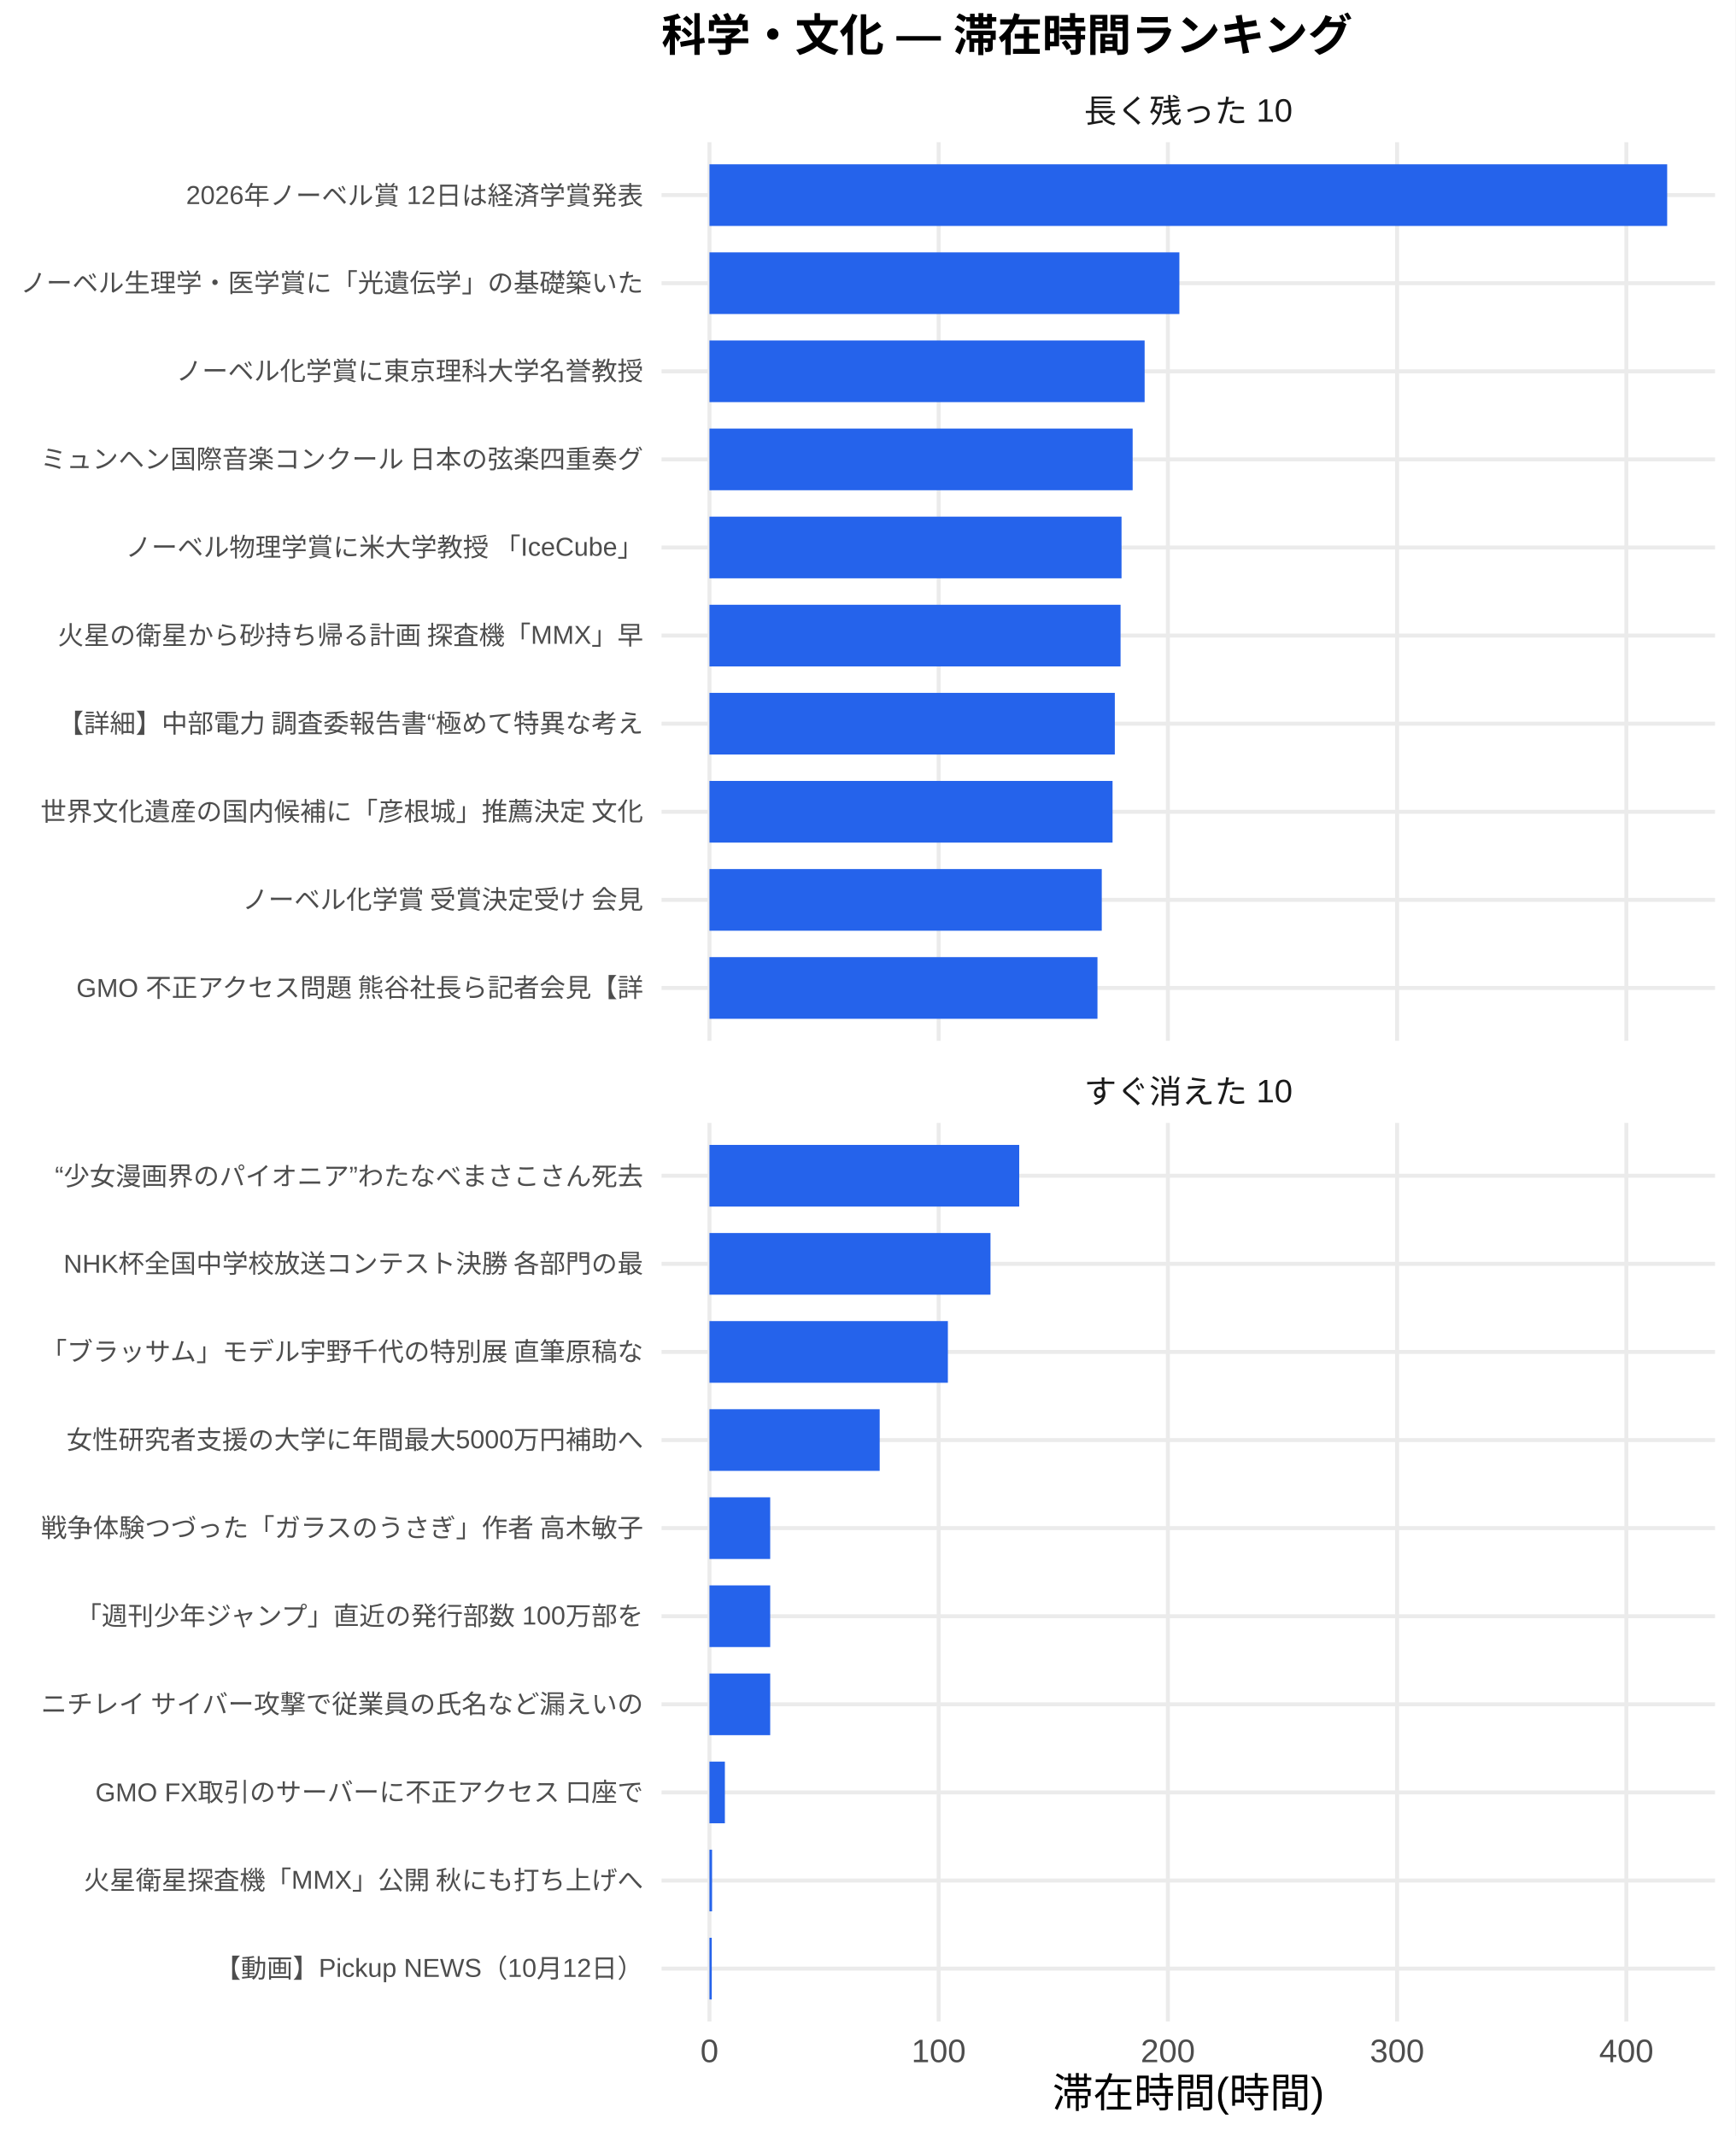
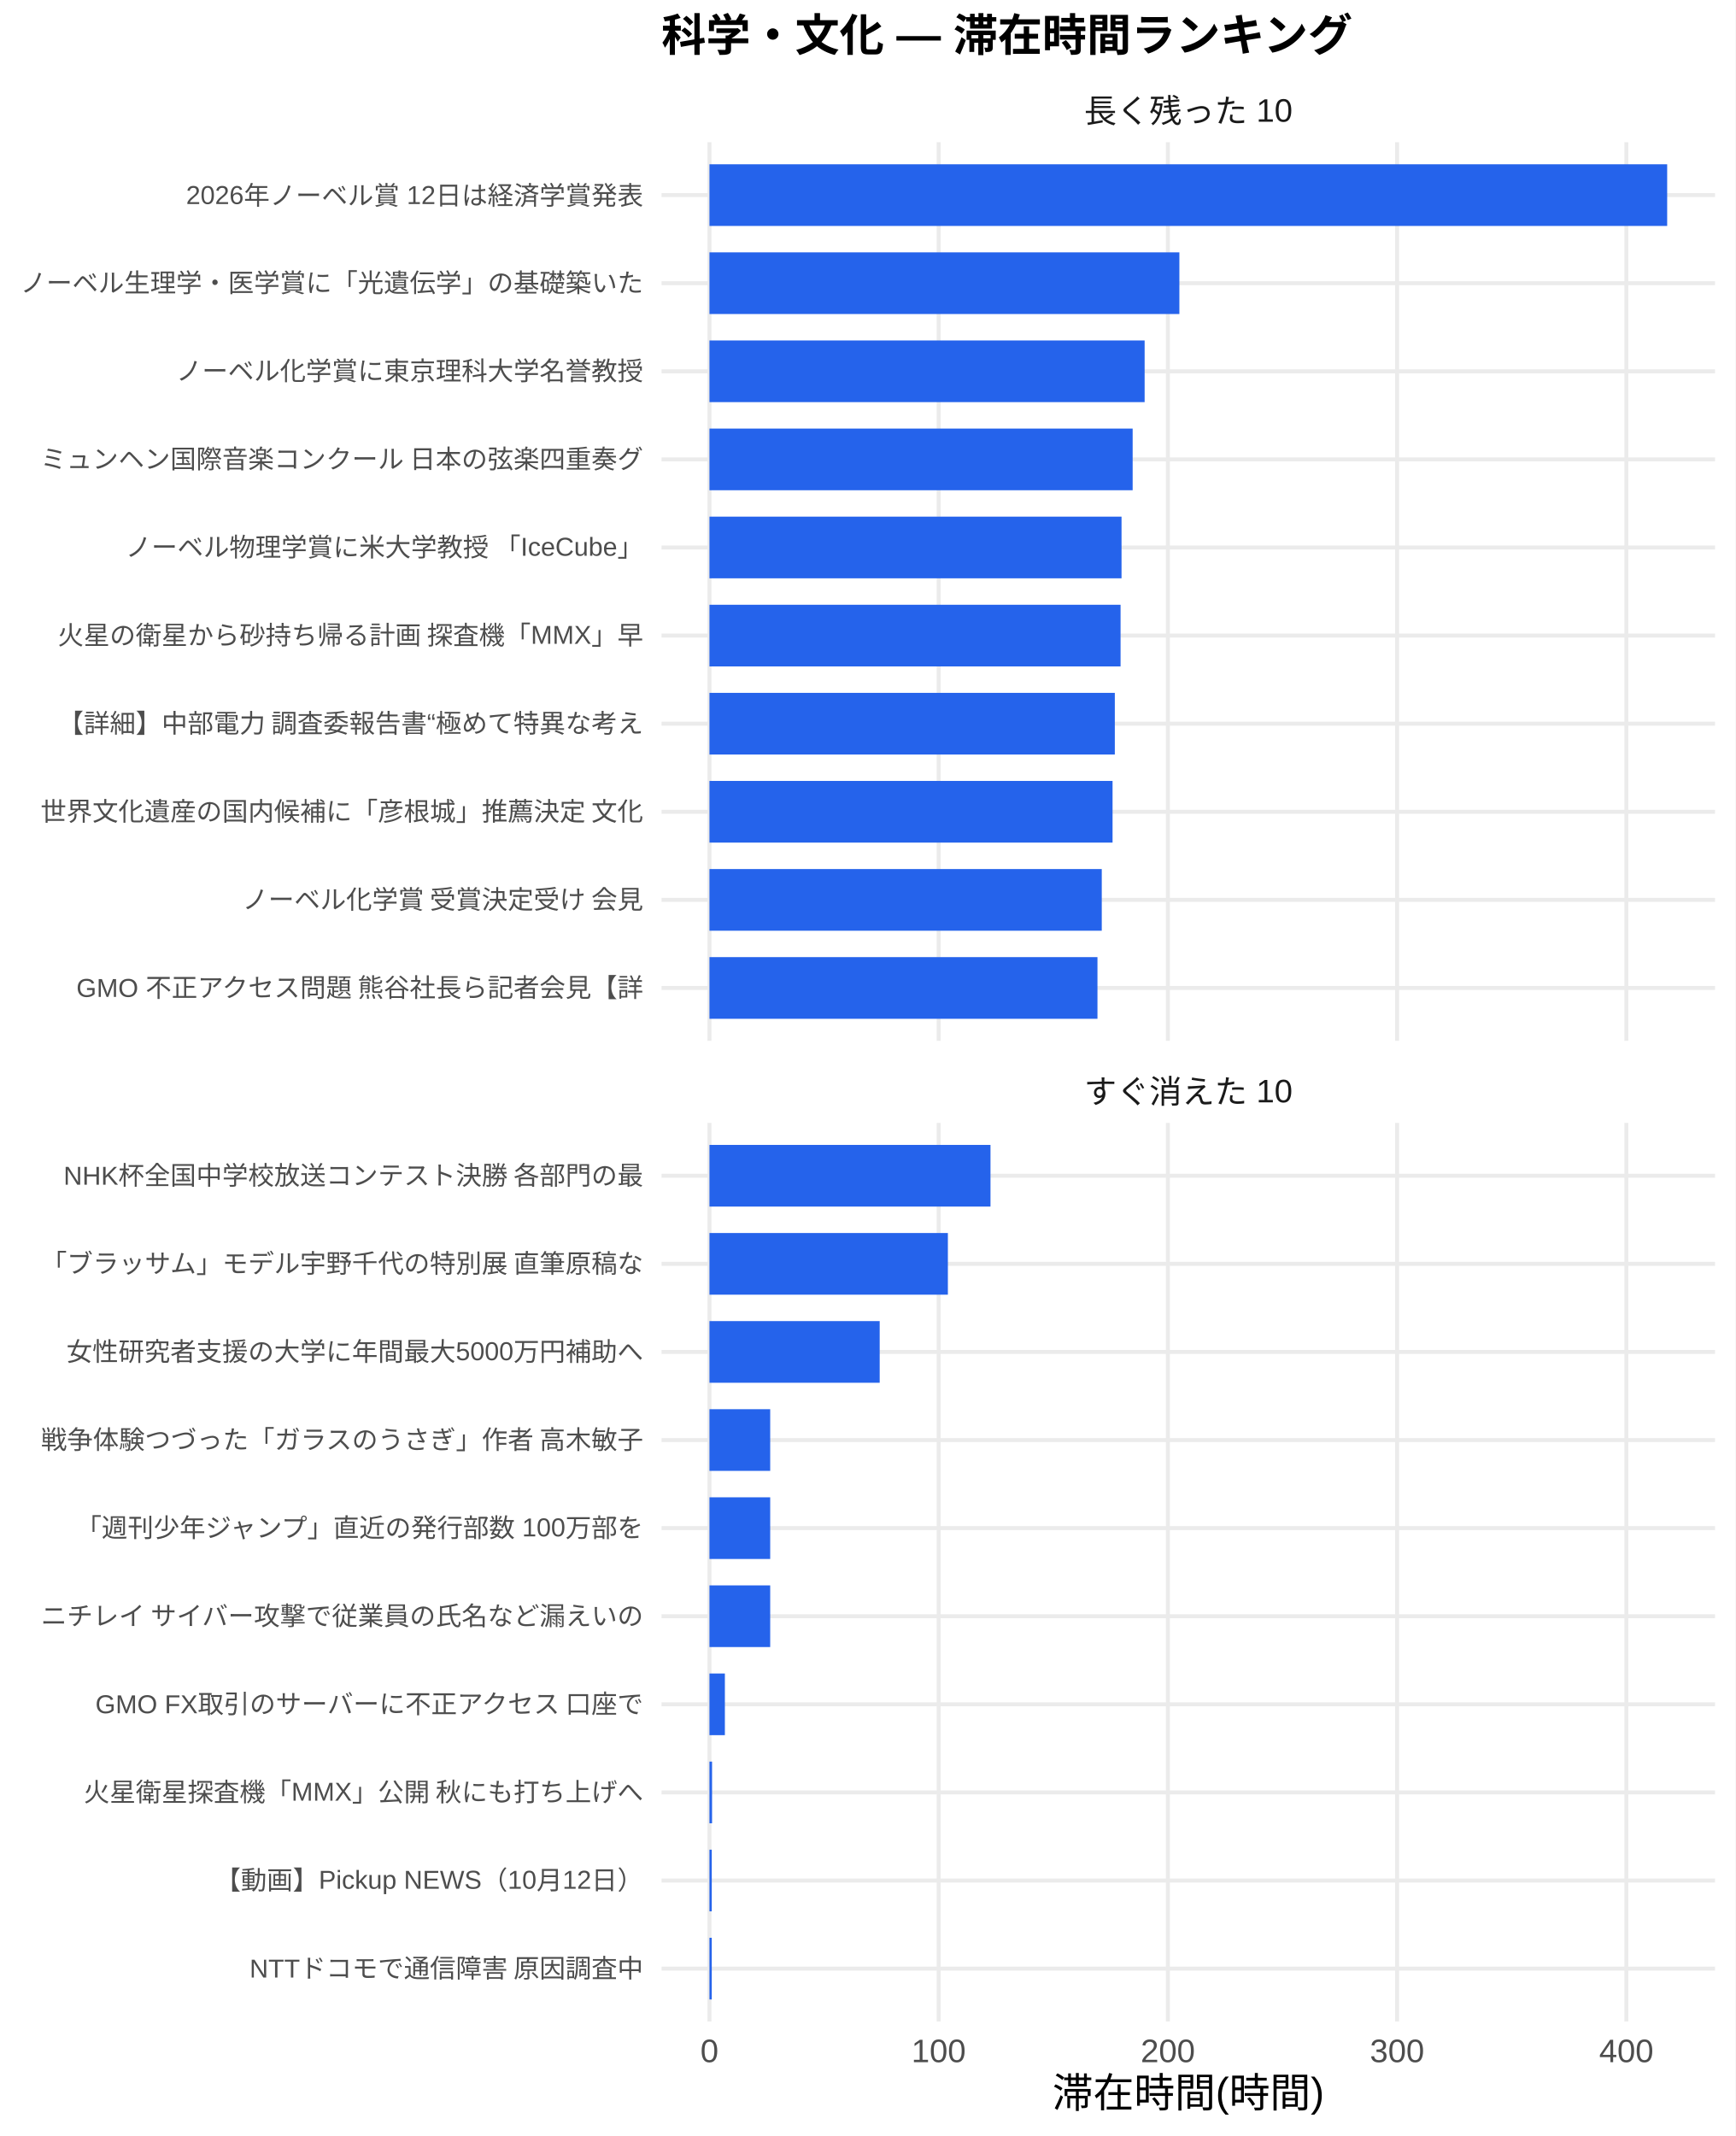
<svg xmlns="http://www.w3.org/2000/svg" width="468.00pt" height="576.00pt" viewBox="0 0 468.00 576.00">
  <g class="svglite">
    <defs>
      <style type="text/css">
    .svglite line, .svglite polyline, .svglite polygon, .svglite path, .svglite rect, .svglite circle {
      fill: none;
      stroke: #000000;
      stroke-linecap: round;
      stroke-linejoin: round;
      stroke-miterlimit: 10.00;
    }
    .svglite text {
      white-space: pre;
    }
    .svglite g.glyphgroup path {
      fill: inherit;
      stroke: none;
    }
  </style>
    </defs>
    <rect width="100%" height="100%" style="stroke: none; fill: #FFFFFF;" />
    <defs>
      <clipPath id="cpMC4wMHw0NjguMDB8MC4wMHw1NzYuMDA=">
        <rect x="0.00" y="0.00" width="468.00" height="576.00" />
      </clipPath>
    </defs>
    <g clip-path="url(#cpMC4wMHw0NjguMDB8MC4wMHw1NzYuMDA=)">
      <rect x="0.00" y="0.00" width="468.00" height="576.00" style="stroke-width: 1.07; stroke: none; fill: #FFFFFF;" />
    </g>
    <defs>
      <clipPath id="cpMTc4LjQxfDQ2Mi41MnwzOC4zNnwyODAuNjc=">
        <rect x="178.41" y="38.36" width="284.11" height="242.31" />
      </clipPath>
    </defs>
    <g clip-path="url(#cpMTc4LjQxfDQ2Mi41MnwzOC4zNnwyODAuNjc=)">
      <polyline points="178.41,266.42 462.52,266.42 " style="stroke-width: 1.07; stroke: #EBEBEB; stroke-linecap: butt;" />
      <polyline points="178.41,242.66 462.52,242.66 " style="stroke-width: 1.07; stroke: #EBEBEB; stroke-linecap: butt;" />
      <polyline points="178.41,218.91 462.52,218.91 " style="stroke-width: 1.07; stroke: #EBEBEB; stroke-linecap: butt;" />
      <polyline points="178.41,195.15 462.52,195.15 " style="stroke-width: 1.07; stroke: #EBEBEB; stroke-linecap: butt;" />
      <polyline points="178.41,171.39 462.52,171.39 " style="stroke-width: 1.07; stroke: #EBEBEB; stroke-linecap: butt;" />
      <polyline points="178.41,147.64 462.52,147.64 " style="stroke-width: 1.07; stroke: #EBEBEB; stroke-linecap: butt;" />
      <polyline points="178.41,123.88 462.52,123.88 " style="stroke-width: 1.07; stroke: #EBEBEB; stroke-linecap: butt;" />
      <polyline points="178.41,100.13 462.52,100.13 " style="stroke-width: 1.07; stroke: #EBEBEB; stroke-linecap: butt;" />
      <polyline points="178.41,76.37 462.52,76.37 " style="stroke-width: 1.07; stroke: #EBEBEB; stroke-linecap: butt;" />
      <polyline points="178.41,52.61 462.52,52.61 " style="stroke-width: 1.07; stroke: #EBEBEB; stroke-linecap: butt;" />
      <polyline points="191.33,280.67 191.33,38.36 " style="stroke-width: 1.07; stroke: #EBEBEB; stroke-linecap: butt;" />
      <polyline points="253.14,280.67 253.14,38.36 " style="stroke-width: 1.07; stroke: #EBEBEB; stroke-linecap: butt;" />
      <polyline points="314.96,280.67 314.96,38.36 " style="stroke-width: 1.07; stroke: #EBEBEB; stroke-linecap: butt;" />
      <polyline points="376.78,280.67 376.78,38.36 " style="stroke-width: 1.07; stroke: #EBEBEB; stroke-linecap: butt;" />
      <polyline points="438.60,280.67 438.60,38.36 " style="stroke-width: 1.07; stroke: #EBEBEB; stroke-linecap: butt;" />
      <rect x="191.33" y="44.30" width="258.28" height="16.63" style="stroke-width: 1.07; stroke: none; stroke-linecap: butt; stroke-linejoin: miter; fill: #2563EB;" />
      <rect x="191.33" y="68.05" width="126.73" height="16.63" style="stroke-width: 1.07; stroke: none; stroke-linecap: butt; stroke-linejoin: miter; fill: #2563EB;" />
      <rect x="191.33" y="91.81" width="117.36" height="16.63" style="stroke-width: 1.07; stroke: none; stroke-linecap: butt; stroke-linejoin: miter; fill: #2563EB;" />
      <rect x="191.33" y="115.57" width="114.13" height="16.63" style="stroke-width: 1.07; stroke: none; stroke-linecap: butt; stroke-linejoin: miter; fill: #2563EB;" />
      <rect x="191.33" y="139.32" width="111.13" height="16.63" style="stroke-width: 1.07; stroke: none; stroke-linecap: butt; stroke-linejoin: miter; fill: #2563EB;" />
      <rect x="191.33" y="163.08" width="110.87" height="16.63" style="stroke-width: 1.07; stroke: none; stroke-linecap: butt; stroke-linejoin: miter; fill: #2563EB;" />
      <rect x="191.33" y="186.84" width="109.32" height="16.63" style="stroke-width: 1.07; stroke: none; stroke-linecap: butt; stroke-linejoin: miter; fill: #2563EB;" />
      <rect x="191.33" y="210.59" width="108.71" height="16.63" style="stroke-width: 1.07; stroke: none; stroke-linecap: butt; stroke-linejoin: miter; fill: #2563EB;" />
      <rect x="191.33" y="234.35" width="105.80" height="16.63" style="stroke-width: 1.07; stroke: none; stroke-linecap: butt; stroke-linejoin: miter; fill: #2563EB;" />
      <rect x="191.33" y="258.10" width="104.64" height="16.63" style="stroke-width: 1.07; stroke: none; stroke-linecap: butt; stroke-linejoin: miter; fill: #2563EB;" />
    </g>
    <g clip-path="url(#cpMC4wMHw0NjguMDB8MC4wMHw1NzYuMDA=)">
</g>
    <defs>
      <clipPath id="cpMTc4LjQxfDQ2Mi41MnwzMDIuODB8NTQ1LjEy">
        <rect x="178.41" y="302.80" width="284.11" height="242.31" />
      </clipPath>
    </defs>
    <g clip-path="url(#cpMTc4LjQxfDQ2Mi41MnwzMDIuODB8NTQ1LjEy)">
      <polyline points="178.41,530.86 462.52,530.86 " style="stroke-width: 1.07; stroke: #EBEBEB; stroke-linecap: butt;" />
      <polyline points="178.41,507.11 462.52,507.11 " style="stroke-width: 1.07; stroke: #EBEBEB; stroke-linecap: butt;" />
      <polyline points="178.41,483.35 462.52,483.35 " style="stroke-width: 1.07; stroke: #EBEBEB; stroke-linecap: butt;" />
      <polyline points="178.41,459.59 462.52,459.59 " style="stroke-width: 1.07; stroke: #EBEBEB; stroke-linecap: butt;" />
      <polyline points="178.41,435.84 462.52,435.84 " style="stroke-width: 1.07; stroke: #EBEBEB; stroke-linecap: butt;" />
      <polyline points="178.41,412.08 462.52,412.08 " style="stroke-width: 1.07; stroke: #EBEBEB; stroke-linecap: butt;" />
      <polyline points="178.41,388.33 462.52,388.33 " style="stroke-width: 1.07; stroke: #EBEBEB; stroke-linecap: butt;" />
      <polyline points="178.41,364.57 462.52,364.57 " style="stroke-width: 1.07; stroke: #EBEBEB; stroke-linecap: butt;" />
      <polyline points="178.41,340.81 462.52,340.81 " style="stroke-width: 1.07; stroke: #EBEBEB; stroke-linecap: butt;" />
      <polyline points="178.41,317.06 462.52,317.06 " style="stroke-width: 1.07; stroke: #EBEBEB; stroke-linecap: butt;" />
      <polyline points="191.33,545.12 191.33,302.80 " style="stroke-width: 1.07; stroke: #EBEBEB; stroke-linecap: butt;" />
      <polyline points="253.14,545.12 253.14,302.80 " style="stroke-width: 1.07; stroke: #EBEBEB; stroke-linecap: butt;" />
      <polyline points="314.96,545.12 314.96,302.80 " style="stroke-width: 1.07; stroke: #EBEBEB; stroke-linecap: butt;" />
      <polyline points="376.78,545.12 376.78,302.80 " style="stroke-width: 1.07; stroke: #EBEBEB; stroke-linecap: butt;" />
      <polyline points="438.60,545.12 438.60,302.80 " style="stroke-width: 1.07; stroke: #EBEBEB; stroke-linecap: butt;" />
-       <rect x="191.33" y="308.74" width="83.54" height="16.63" style="stroke-width: 1.07; stroke: none; stroke-linecap: butt; stroke-linejoin: miter; fill: #2563EB;" />
-       <rect x="191.33" y="332.50" width="75.79" height="16.63" style="stroke-width: 1.07; stroke: none; stroke-linecap: butt; stroke-linejoin: miter; fill: #2563EB;" />
-       <rect x="191.33" y="356.25" width="64.30" height="16.63" style="stroke-width: 1.07; stroke: none; stroke-linecap: butt; stroke-linejoin: miter; fill: #2563EB;" />
-       <rect x="191.33" y="380.01" width="45.91" height="16.63" style="stroke-width: 1.07; stroke: none; stroke-linecap: butt; stroke-linejoin: miter; fill: #2563EB;" />
+       <rect x="191.33" y="308.74" width="75.79" height="16.63" style="stroke-width: 1.07; stroke: none; stroke-linecap: butt; stroke-linejoin: miter; fill: #2563EB;" />
+       <rect x="191.33" y="332.50" width="64.30" height="16.63" style="stroke-width: 1.07; stroke: none; stroke-linecap: butt; stroke-linejoin: miter; fill: #2563EB;" />
+       <rect x="191.33" y="356.25" width="45.91" height="16.63" style="stroke-width: 1.07; stroke: none; stroke-linecap: butt; stroke-linejoin: miter; fill: #2563EB;" />
+       <rect x="191.33" y="380.01" width="16.38" height="16.63" style="stroke-width: 1.07; stroke: none; stroke-linecap: butt; stroke-linejoin: miter; fill: #2563EB;" />
      <rect x="191.33" y="403.77" width="16.38" height="16.63" style="stroke-width: 1.07; stroke: none; stroke-linecap: butt; stroke-linejoin: miter; fill: #2563EB;" />
      <rect x="191.33" y="427.52" width="16.38" height="16.63" style="stroke-width: 1.07; stroke: none; stroke-linecap: butt; stroke-linejoin: miter; fill: #2563EB;" />
-       <rect x="191.33" y="451.28" width="16.38" height="16.63" style="stroke-width: 1.07; stroke: none; stroke-linecap: butt; stroke-linejoin: miter; fill: #2563EB;" />
-       <rect x="191.33" y="475.04" width="4.16" height="16.63" style="stroke-width: 1.07; stroke: none; stroke-linecap: butt; stroke-linejoin: miter; fill: #2563EB;" />
-       <rect x="191.33" y="498.79" width="0.70" height="16.63" style="stroke-width: 1.07; stroke: none; stroke-linecap: butt; stroke-linejoin: miter; fill: #2563EB;" />
+       <rect x="191.33" y="451.28" width="4.16" height="16.63" style="stroke-width: 1.07; stroke: none; stroke-linecap: butt; stroke-linejoin: miter; fill: #2563EB;" />
+       <rect x="191.33" y="475.04" width="0.70" height="16.63" style="stroke-width: 1.07; stroke: none; stroke-linecap: butt; stroke-linejoin: miter; fill: #2563EB;" />
+       <rect x="191.33" y="498.79" width="0.62" height="16.63" style="stroke-width: 1.07; stroke: none; stroke-linecap: butt; stroke-linejoin: miter; fill: #2563EB;" />
      <rect x="191.33" y="522.55" width="0.62" height="16.63" style="stroke-width: 1.07; stroke: none; stroke-linecap: butt; stroke-linejoin: miter; fill: #2563EB;" />
    </g>
    <g clip-path="url(#cpMC4wMHw0NjguMDB8MC4wMHw1NzYuMDA=)">
</g>
    <defs>
      <clipPath id="cpMTc4LjQxfDQ2Mi41MnwyODYuMTV8MzAyLjgw">
        <rect x="178.41" y="286.15" width="284.11" height="16.65" />
      </clipPath>
    </defs>
    <g clip-path="url(#cpMTc4LjQxfDQ2Mi41MnwyODYuMTV8MzAyLjgw)">
      <text x="320.47" y="297.50" text-anchor="middle" style="font-size: 8.80px;fill: #1A1A1A; font-family: &quot;Liberation Sans&quot;;" textLength="56.20px" lengthAdjust="spacingAndGlyphs">すぐ消えた 10</text>
    </g>
    <g clip-path="url(#cpMC4wMHw0NjguMDB8MC4wMHw1NzYuMDA=)">
</g>
    <defs>
      <clipPath id="cpMTc4LjQxfDQ2Mi41MnwyMS43MXwzOC4zNg==">
        <rect x="178.41" y="21.71" width="284.11" height="16.65" />
      </clipPath>
    </defs>
    <g clip-path="url(#cpMTc4LjQxfDQ2Mi41MnwyMS43MXwzOC4zNg==)">
      <text x="320.47" y="33.06" text-anchor="middle" style="font-size: 8.80px;fill: #1A1A1A; font-family: &quot;Liberation Sans&quot;;" textLength="56.20px" lengthAdjust="spacingAndGlyphs">長く残った 10</text>
    </g>
    <g clip-path="url(#cpMC4wMHw0NjguMDB8MC4wMHw1NzYuMDA=)">
      <text x="191.33" y="556.10" text-anchor="middle" style="font-size: 8.80px;fill: #4D4D4D; font-family: &quot;Liberation Sans&quot;;" textLength="4.89px" lengthAdjust="spacingAndGlyphs">0</text>
      <text x="253.14" y="556.10" text-anchor="middle" style="font-size: 8.80px;fill: #4D4D4D; font-family: &quot;Liberation Sans&quot;;" textLength="14.67px" lengthAdjust="spacingAndGlyphs">100</text>
      <text x="314.96" y="556.10" text-anchor="middle" style="font-size: 8.80px;fill: #4D4D4D; font-family: &quot;Liberation Sans&quot;;" textLength="14.67px" lengthAdjust="spacingAndGlyphs">200</text>
      <text x="376.78" y="556.10" text-anchor="middle" style="font-size: 8.80px;fill: #4D4D4D; font-family: &quot;Liberation Sans&quot;;" textLength="14.67px" lengthAdjust="spacingAndGlyphs">300</text>
      <text x="438.60" y="556.10" text-anchor="middle" style="font-size: 8.80px;fill: #4D4D4D; font-family: &quot;Liberation Sans&quot;;" textLength="14.67px" lengthAdjust="spacingAndGlyphs">400</text>
      <text x="173.48" y="268.83" text-anchor="end" style="font-size: 7.00px;fill: #4D4D4D; font-family: &quot;Liberation Sans&quot;;" textLength="153.58px" lengthAdjust="spacingAndGlyphs">GMO 不正アクセス問題 熊谷社長ら記者会見【詳</text>
      <text x="173.48" y="245.07" text-anchor="end" style="font-size: 7.00px;fill: #4D4D4D; font-family: &quot;Liberation Sans&quot;;" textLength="108.88px" lengthAdjust="spacingAndGlyphs">ノーベル化学賞 受賞決定受け 会見</text>
      <text x="173.48" y="221.31" text-anchor="end" style="font-size: 7.00px;fill: #4D4D4D; font-family: &quot;Liberation Sans&quot;;" textLength="162.94px" lengthAdjust="spacingAndGlyphs">世界文化遺産の国内候補に「彦根城」推薦決定 文化</text>
      <text x="173.48" y="197.56" text-anchor="end" style="font-size: 7.00px;fill: #4D4D4D; font-family: &quot;Liberation Sans&quot;;" textLength="158.27px" lengthAdjust="spacingAndGlyphs">【詳細】中部電力 調査委報告書“極めて特異な考え</text>
      <text x="173.48" y="173.80" text-anchor="end" style="font-size: 7.00px;fill: #4D4D4D; font-family: &quot;Liberation Sans&quot;;" textLength="158.27px" lengthAdjust="spacingAndGlyphs">火星の衛星から砂持ち帰る計画 探査機「MMX」早</text>
      <text x="173.48" y="150.05" text-anchor="end" style="font-size: 7.00px;fill: #4D4D4D; font-family: &quot;Liberation Sans&quot;;" textLength="140.00px" lengthAdjust="spacingAndGlyphs">ノーベル物理学賞に米大学教授 「IceCube」</text>
      <text x="173.48" y="126.29" text-anchor="end" style="font-size: 7.00px;fill: #4D4D4D; font-family: &quot;Liberation Sans&quot;;" textLength="162.94px" lengthAdjust="spacingAndGlyphs">ミュンヘン国際音楽コンクール 日本の弦楽四重奏グ</text>
      <text x="173.48" y="102.53" text-anchor="end" style="font-size: 7.00px;fill: #4D4D4D; font-family: &quot;Liberation Sans&quot;;" textLength="126.00px" lengthAdjust="spacingAndGlyphs">ノーベル化学賞に東京理科大学名誉教授</text>
      <text x="173.48" y="78.78" text-anchor="end" style="font-size: 7.00px;fill: #4D4D4D; font-family: &quot;Liberation Sans&quot;;" textLength="168.00px" lengthAdjust="spacingAndGlyphs">ノーベル生理学・医学賞に「光遺伝学」の基礎築いた</text>
      <text x="173.48" y="55.02" text-anchor="end" style="font-size: 7.00px;fill: #4D4D4D; font-family: &quot;Liberation Sans&quot;;" textLength="123.28px" lengthAdjust="spacingAndGlyphs">2026年ノーベル賞 12日は経済学賞発表</text>
-       <text x="173.48" y="533.27" text-anchor="end" style="font-size: 7.00px;fill: #4D4D4D; font-family: &quot;Liberation Sans&quot;;" textLength="115.53px" lengthAdjust="spacingAndGlyphs">【動画】Pickup NEWS（10月12日）</text>
-       <text x="173.48" y="509.51" text-anchor="end" style="font-size: 7.00px;fill: #4D4D4D; font-family: &quot;Liberation Sans&quot;;" textLength="151.27px" lengthAdjust="spacingAndGlyphs">火星衛星探査機「MMX」公開 秋にも打ち上げへ</text>
-       <text x="173.48" y="485.76" text-anchor="end" style="font-size: 7.00px;fill: #4D4D4D; font-family: &quot;Liberation Sans&quot;;" textLength="148.53px" lengthAdjust="spacingAndGlyphs">GMO FX取引のサーバーに不正アクセス 口座で</text>
-       <text x="173.48" y="462.00" text-anchor="end" style="font-size: 7.00px;fill: #4D4D4D; font-family: &quot;Liberation Sans&quot;;" textLength="162.94px" lengthAdjust="spacingAndGlyphs">ニチレイ サイバー攻撃で従業員の氏名など漏えいの</text>
-       <text x="173.48" y="438.25" text-anchor="end" style="font-size: 7.00px;fill: #4D4D4D; font-family: &quot;Liberation Sans&quot;;" textLength="153.61px" lengthAdjust="spacingAndGlyphs">「週刊少年ジャンプ」直近の発行部数 100万部を</text>
-       <text x="173.48" y="414.49" text-anchor="end" style="font-size: 7.00px;fill: #4D4D4D; font-family: &quot;Liberation Sans&quot;;" textLength="162.94px" lengthAdjust="spacingAndGlyphs">戦争体験つづった「ガラスのうさぎ」作者 高木敏子</text>
-       <text x="173.48" y="390.73" text-anchor="end" style="font-size: 7.00px;fill: #4D4D4D; font-family: &quot;Liberation Sans&quot;;" textLength="155.56px" lengthAdjust="spacingAndGlyphs">女性研究者支援の大学に年間最大5000万円補助へ</text>
-       <text x="173.48" y="366.98" text-anchor="end" style="font-size: 7.00px;fill: #4D4D4D; font-family: &quot;Liberation Sans&quot;;" textLength="162.94px" lengthAdjust="spacingAndGlyphs">「ブラッサム」モデル宇野千代の特別展 直筆原稿な</text>
-       <text x="173.48" y="343.22" text-anchor="end" style="font-size: 7.00px;fill: #4D4D4D; font-family: &quot;Liberation Sans&quot;;" textLength="156.73px" lengthAdjust="spacingAndGlyphs">NHK杯全国中学校放送コンテスト決勝 各部門の最</text>
-       <text x="173.48" y="319.47" text-anchor="end" style="font-size: 7.00px;fill: #4D4D4D; font-family: &quot;Liberation Sans&quot;;" textLength="158.66px" lengthAdjust="spacingAndGlyphs">“少女漫画界のパイオニア”わたなべまさこさん死去</text>
+       <text x="173.48" y="533.27" text-anchor="end" style="font-size: 7.00px;fill: #4D4D4D; font-family: &quot;Liberation Sans&quot;;" textLength="106.56px" lengthAdjust="spacingAndGlyphs">NTTドコモで通信障害 原因調査中</text>
+       <text x="173.48" y="509.51" text-anchor="end" style="font-size: 7.00px;fill: #4D4D4D; font-family: &quot;Liberation Sans&quot;;" textLength="115.53px" lengthAdjust="spacingAndGlyphs">【動画】Pickup NEWS（10月12日）</text>
+       <text x="173.48" y="485.76" text-anchor="end" style="font-size: 7.00px;fill: #4D4D4D; font-family: &quot;Liberation Sans&quot;;" textLength="151.27px" lengthAdjust="spacingAndGlyphs">火星衛星探査機「MMX」公開 秋にも打ち上げへ</text>
+       <text x="173.48" y="462.00" text-anchor="end" style="font-size: 7.00px;fill: #4D4D4D; font-family: &quot;Liberation Sans&quot;;" textLength="148.53px" lengthAdjust="spacingAndGlyphs">GMO FX取引のサーバーに不正アクセス 口座で</text>
+       <text x="173.48" y="438.25" text-anchor="end" style="font-size: 7.00px;fill: #4D4D4D; font-family: &quot;Liberation Sans&quot;;" textLength="162.94px" lengthAdjust="spacingAndGlyphs">ニチレイ サイバー攻撃で従業員の氏名など漏えいの</text>
+       <text x="173.48" y="414.49" text-anchor="end" style="font-size: 7.00px;fill: #4D4D4D; font-family: &quot;Liberation Sans&quot;;" textLength="153.61px" lengthAdjust="spacingAndGlyphs">「週刊少年ジャンプ」直近の発行部数 100万部を</text>
+       <text x="173.48" y="390.73" text-anchor="end" style="font-size: 7.00px;fill: #4D4D4D; font-family: &quot;Liberation Sans&quot;;" textLength="162.94px" lengthAdjust="spacingAndGlyphs">戦争体験つづった「ガラスのうさぎ」作者 高木敏子</text>
+       <text x="173.48" y="366.98" text-anchor="end" style="font-size: 7.00px;fill: #4D4D4D; font-family: &quot;Liberation Sans&quot;;" textLength="155.56px" lengthAdjust="spacingAndGlyphs">女性研究者支援の大学に年間最大5000万円補助へ</text>
+       <text x="173.48" y="343.22" text-anchor="end" style="font-size: 7.00px;fill: #4D4D4D; font-family: &quot;Liberation Sans&quot;;" textLength="162.94px" lengthAdjust="spacingAndGlyphs">「ブラッサム」モデル宇野千代の特別展 直筆原稿な</text>
+       <text x="173.48" y="319.47" text-anchor="end" style="font-size: 7.00px;fill: #4D4D4D; font-family: &quot;Liberation Sans&quot;;" textLength="156.73px" lengthAdjust="spacingAndGlyphs">NHK杯全国中学校放送コンテスト決勝 各部門の最</text>
      <text x="320.47" y="568.24" text-anchor="middle" style="font-size: 11.00px; font-family: &quot;Liberation Sans&quot;;" textLength="73.31px" lengthAdjust="spacingAndGlyphs">滞在時間(時間)</text>
      <text x="178.41" y="13.74" style="font-size: 12.00px; font-weight: bold; font-family: &quot;Liberation Sans&quot;;" textLength="186.66px" lengthAdjust="spacingAndGlyphs">科学・文化 — 滞在時間ランキング</text>
    </g>
  </g>
</svg>
